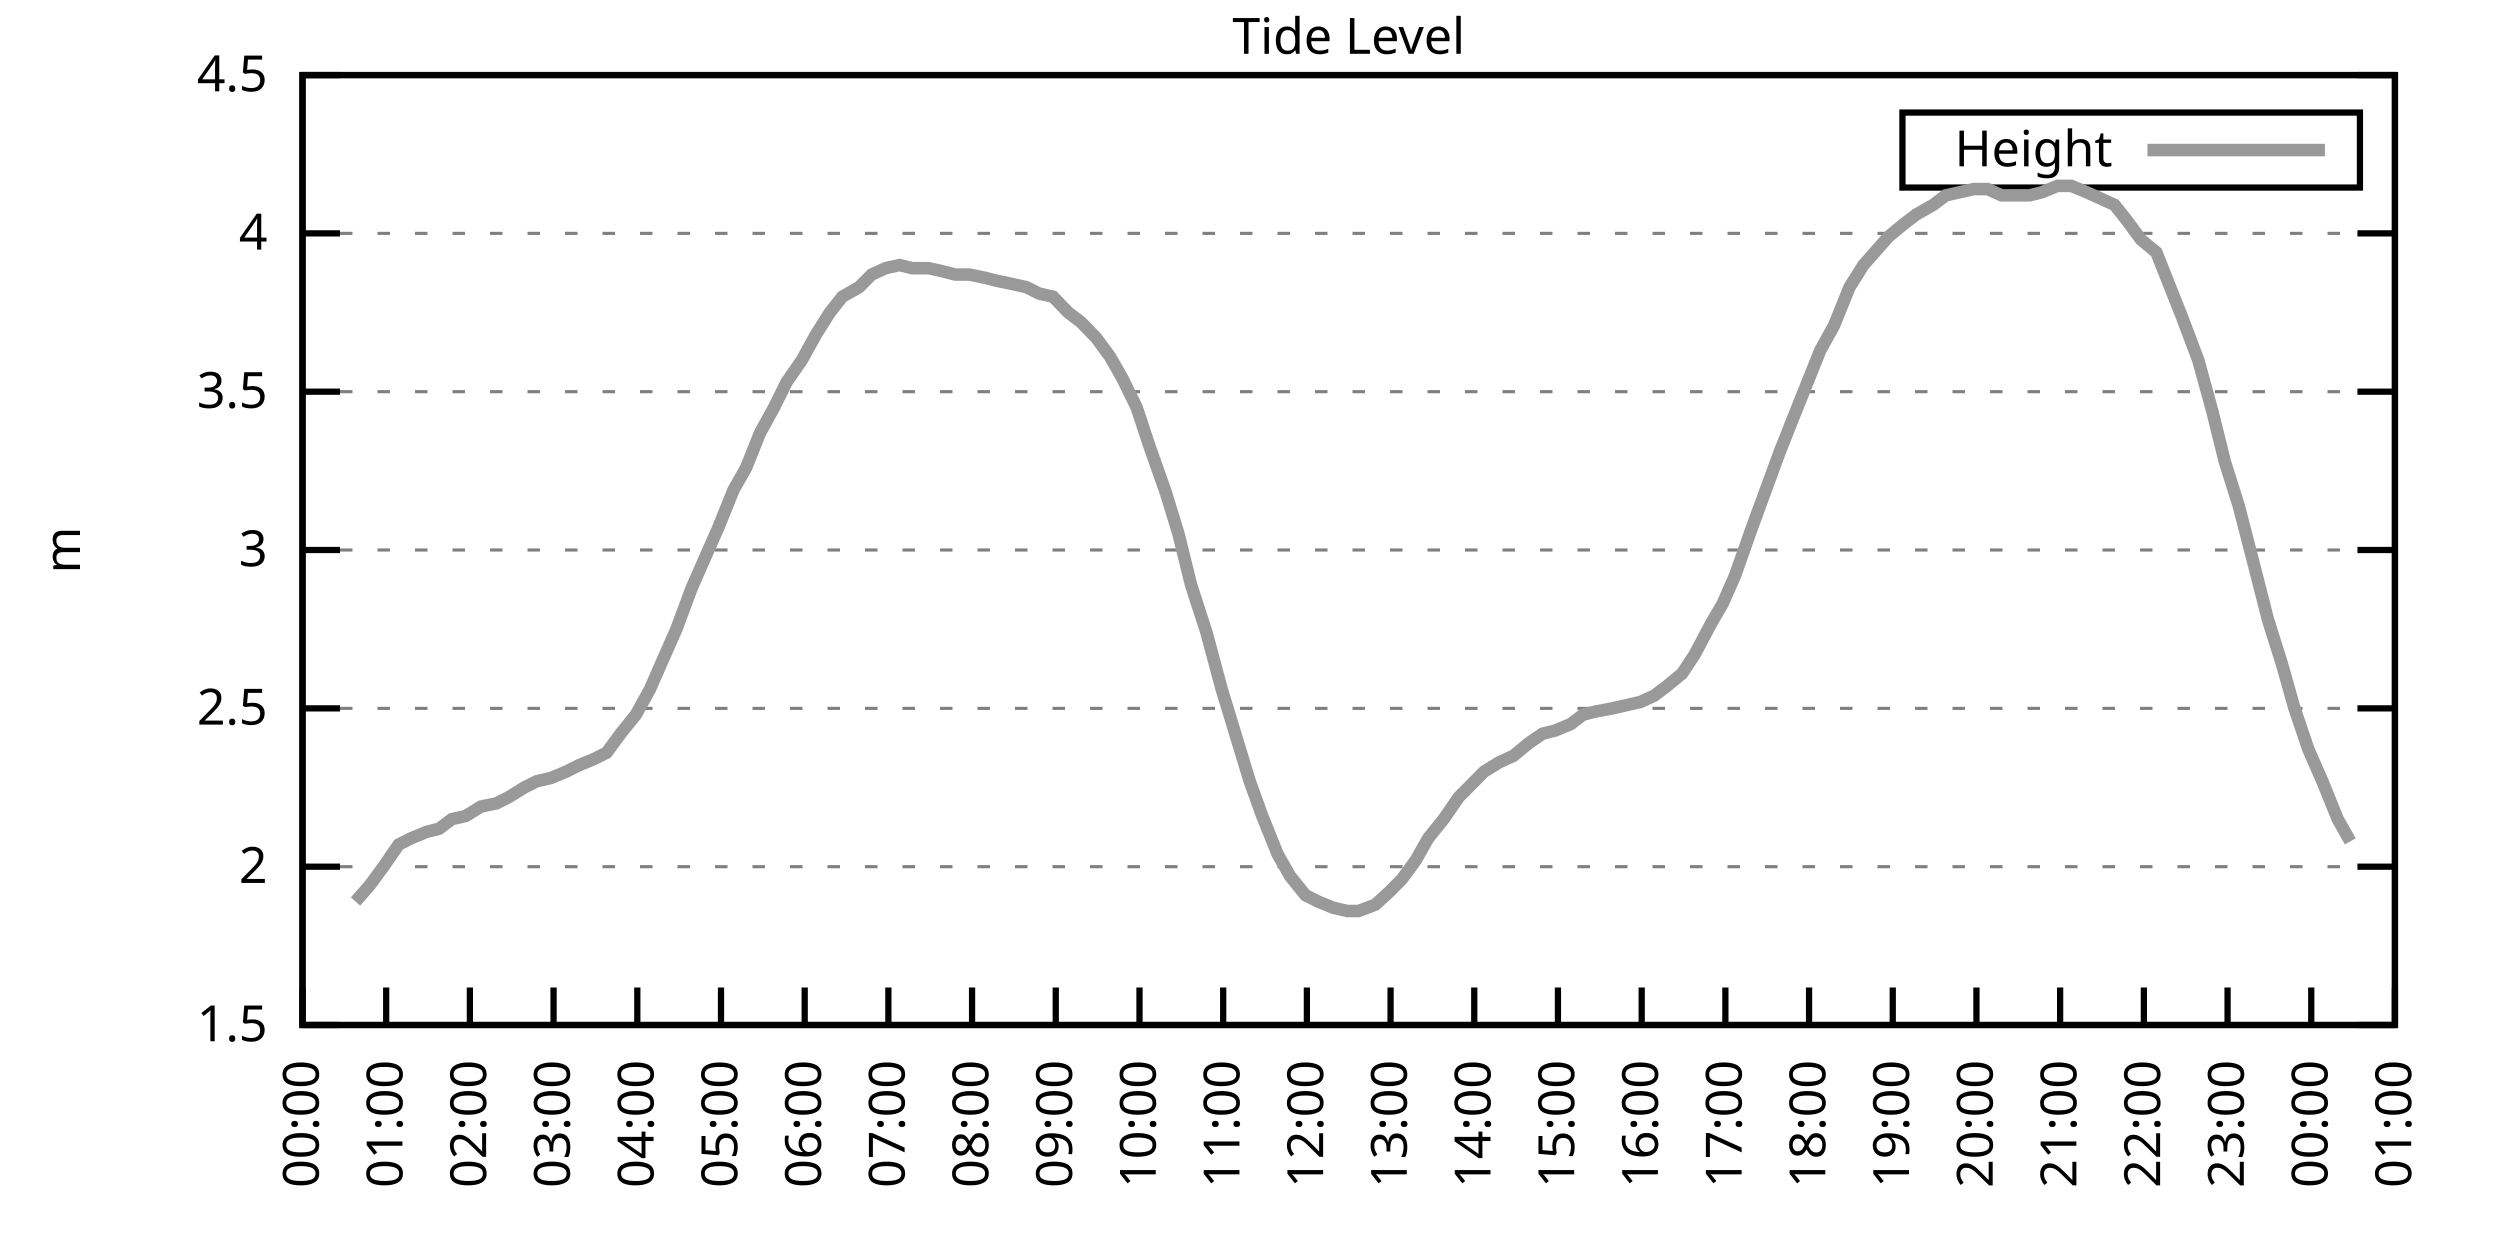
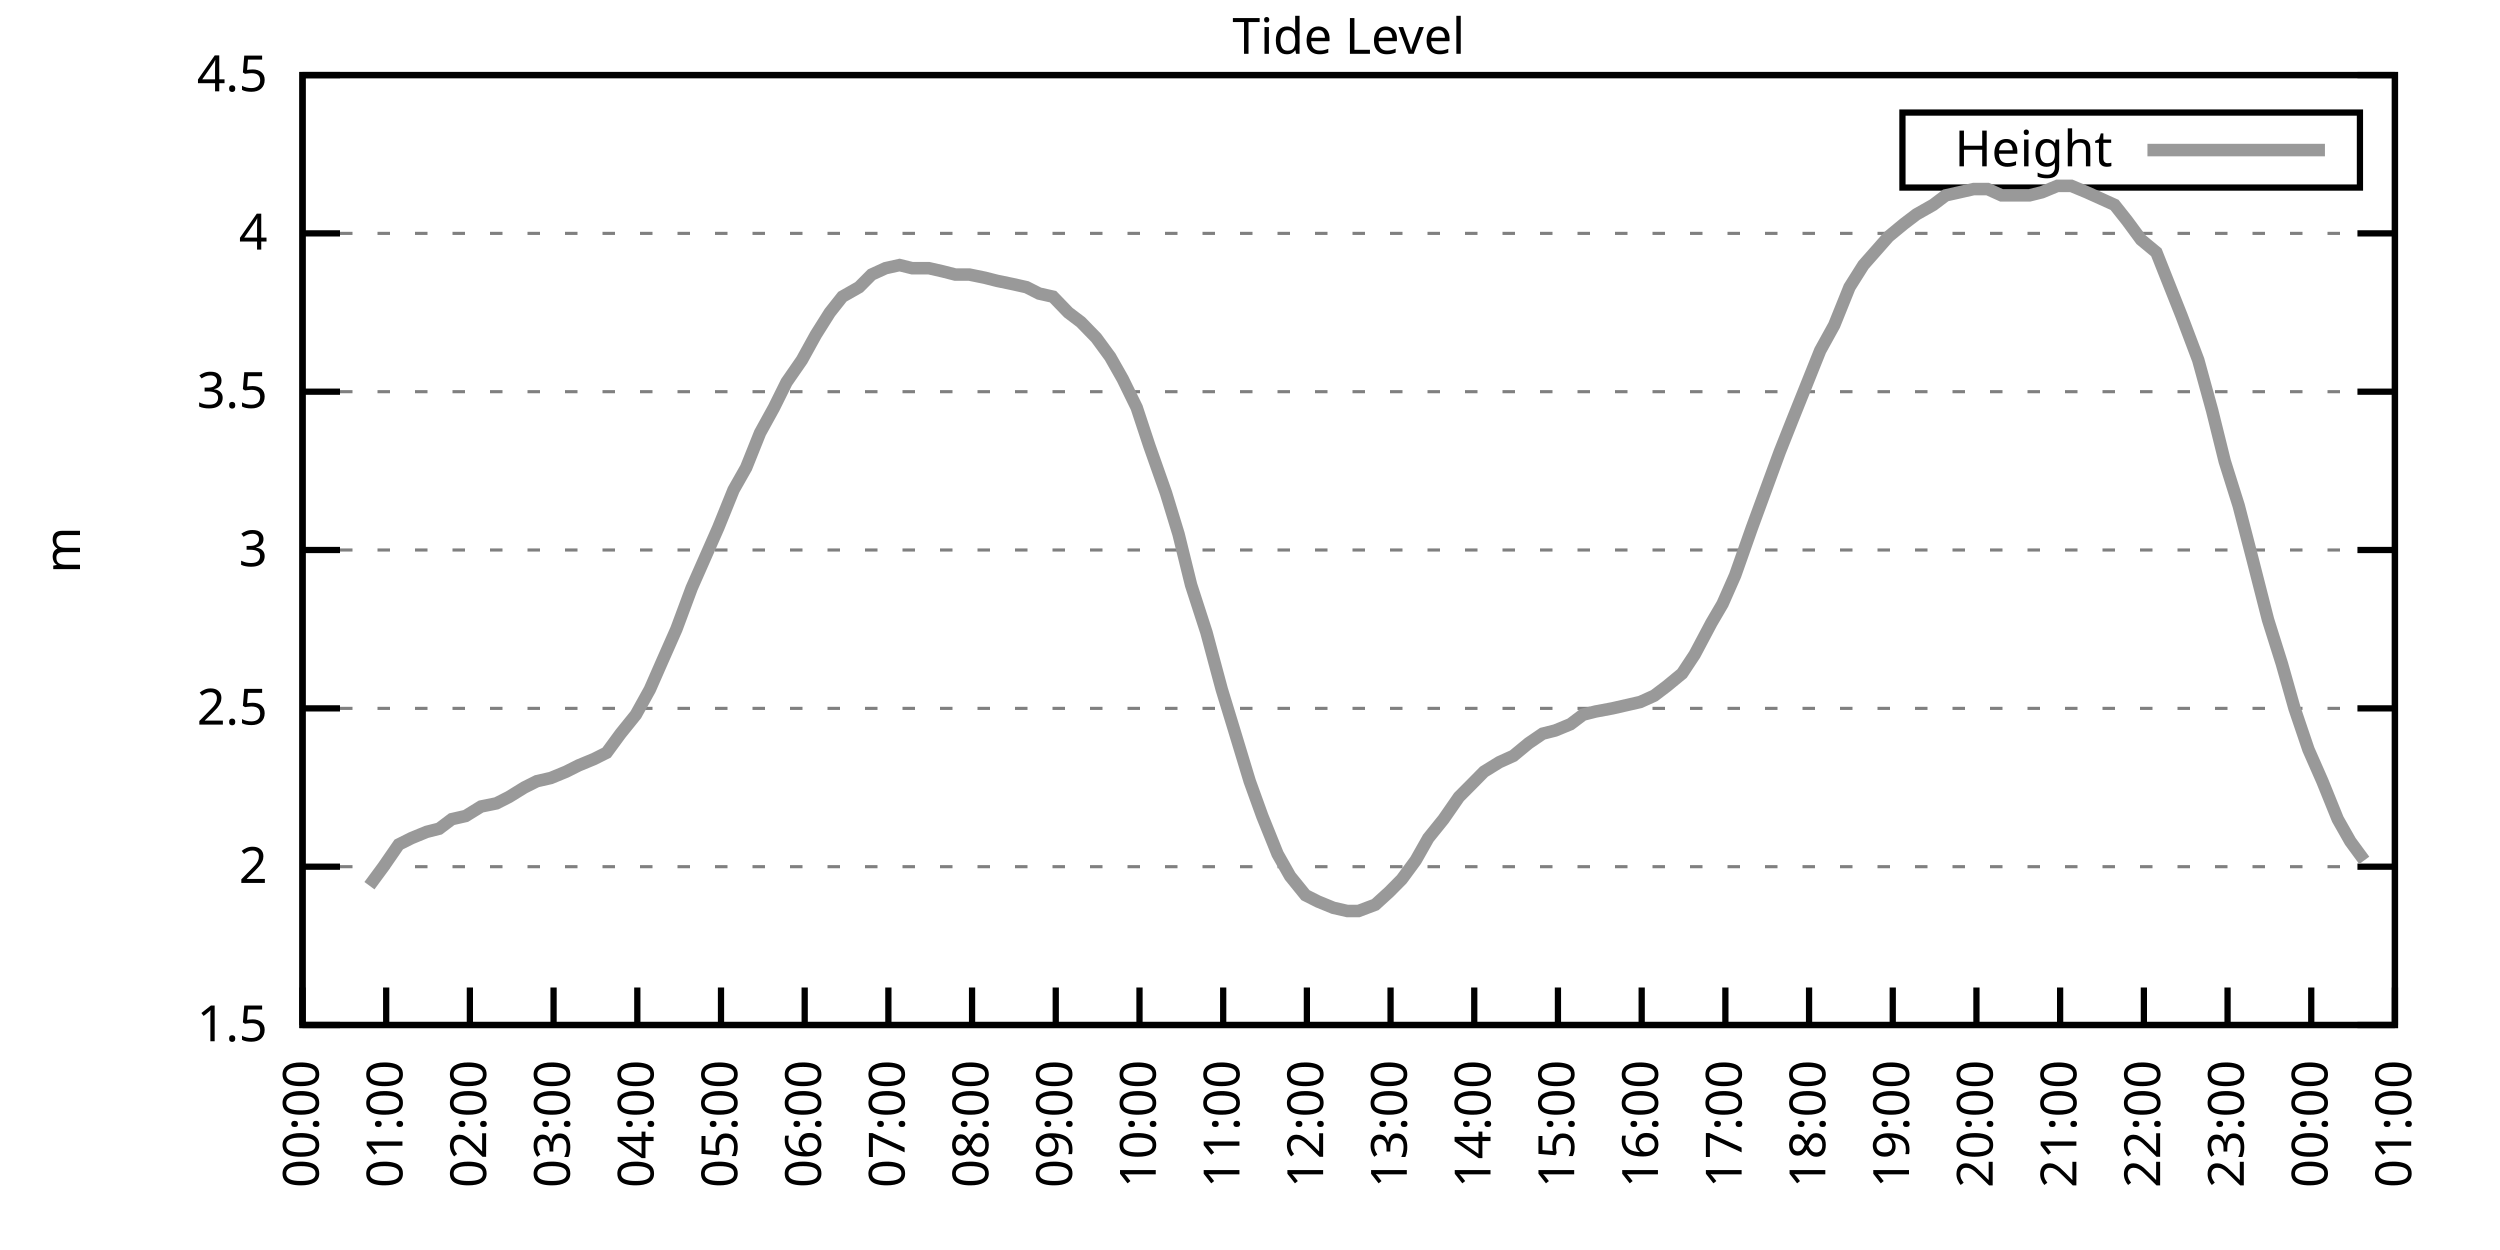
<svg xmlns="http://www.w3.org/2000/svg" xmlns:xlink="http://www.w3.org/1999/xlink" width="400" height="200" viewBox="0 0 400 200">
  <g id="gnuplot_canvas">
    <rect x="0" y="0" width="400" height="200" fill="none" />
    <defs>
      <circle id="gpDot" r="0.5" stroke-width="0.5" stroke="currentColor" />
      <path id="gpPt0" stroke-width="0.333" stroke="currentColor" d="M-1,0 h2 M0,-1 v2" />
      <path id="gpPt1" stroke-width="0.333" stroke="currentColor" d="M-1,-1 L1,1 M1,-1 L-1,1" />
      <path id="gpPt2" stroke-width="0.333" stroke="currentColor" d="M-1,0 L1,0 M0,-1 L0,1 M-1,-1 L1,1 M-1,1 L1,-1" />
      <rect id="gpPt3" stroke-width="0.333" stroke="currentColor" x="-1" y="-1" width="2" height="2" />
      <rect id="gpPt4" stroke-width="0.333" stroke="currentColor" fill="currentColor" x="-1" y="-1" width="2" height="2" />
      <circle id="gpPt5" stroke-width="0.333" stroke="currentColor" cx="0" cy="0" r="1" />
      <use xlink:href="#gpPt5" id="gpPt6" fill="currentColor" stroke="none" />
      <path id="gpPt7" stroke-width="0.333" stroke="currentColor" d="M0,-1.33 L-1.33,0.67 L1.33,0.67 z" />
      <use xlink:href="#gpPt7" id="gpPt8" fill="currentColor" stroke="none" />
      <use xlink:href="#gpPt7" id="gpPt9" stroke="currentColor" transform="rotate(180)" />
      <use xlink:href="#gpPt9" id="gpPt10" fill="currentColor" stroke="none" />
      <use xlink:href="#gpPt3" id="gpPt11" stroke="currentColor" transform="rotate(45)" />
      <use xlink:href="#gpPt11" id="gpPt12" fill="currentColor" stroke="none" />
      <path id="gpPt13" stroke-width="0.333" stroke="currentColor" d="M0,1.330 L1.265,0.411 L0.782,-1.067 L-0.782,-1.076 L-1.265,0.411 z" />
      <use xlink:href="#gpPt13" id="gpPt14" fill="currentColor" stroke="none" />
      <filter id="textbox" filterUnits="objectBoundingBox" x="0" y="0" height="1" width="1">
        <feFlood flood-color="white" flood-opacity="1" result="bgnd" />
        <feComposite in="SourceGraphic" in2="bgnd" operator="atop" />
      </filter>
      <filter id="greybox" filterUnits="objectBoundingBox" x="0" y="0" height="1" width="1">
        <feFlood flood-color="lightgrey" flood-opacity="1" result="grey" />
        <feComposite in="SourceGraphic" in2="grey" operator="atop" />
      </filter>
    </defs>
    <g fill="none" color="white" stroke="currentColor" stroke-width="1.00" stroke-linecap="butt" stroke-linejoin="miter">
</g>
    <g fill="none" color="black" stroke="currentColor" stroke-width="1.00" stroke-linecap="butt" stroke-linejoin="miter">
      <g stroke="none" shape-rendering="crispEdges">
        <polygon fill="rgb(255, 255, 255)" points="48.40,164.00 383.18,164.00 383.18,12.02 48.40,12.02 " />
      </g>
    </g>
    <g fill="none" color="black" stroke="currentColor" stroke-width="1.00" stroke-linecap="butt" stroke-linejoin="miter">
</g>
    <g fill="none" color="black" stroke="black" stroke-width="0.50" stroke-linecap="butt" stroke-linejoin="miter">
</g>
    <g fill="none" color="gray" stroke="currentColor" stroke-width="0.50" stroke-linecap="butt" stroke-linejoin="miter">
      <path stroke="gray" stroke-dasharray="2,4" class="gridline" d="M48.40,164.00 L383.19,164.00  " />
    </g>
    <g fill="none" color="gray" stroke="gray" stroke-width="1.00" stroke-linecap="butt" stroke-linejoin="miter">
</g>
    <g fill="none" color="black" stroke="currentColor" stroke-width="1.00" stroke-linecap="butt" stroke-linejoin="miter">
      <path stroke="black" d="M48.40,164.00 L54.40,164.00 M383.19,164.00 L377.19,164.00  " />
      <g transform="translate(42.80,166.60)" stroke="none" fill="black" font-family="Sans" font-size="8.00" text-anchor="end">
        <text>
          <tspan font-family="Sans"> 1.5</tspan>
        </text>
      </g>
    </g>
    <g fill="none" color="black" stroke="currentColor" stroke-width="1.00" stroke-linecap="butt" stroke-linejoin="miter">
</g>
    <g fill="none" color="black" stroke="black" stroke-width="0.50" stroke-linecap="butt" stroke-linejoin="miter">
</g>
    <g fill="none" color="gray" stroke="currentColor" stroke-width="0.50" stroke-linecap="butt" stroke-linejoin="miter">
      <path stroke="gray" stroke-dasharray="2,4" class="gridline" d="M48.40,138.67 L383.19,138.67  " />
    </g>
    <g fill="none" color="gray" stroke="gray" stroke-width="1.00" stroke-linecap="butt" stroke-linejoin="miter">
</g>
    <g fill="none" color="black" stroke="currentColor" stroke-width="1.00" stroke-linecap="butt" stroke-linejoin="miter">
      <path stroke="black" d="M48.40,138.67 L54.40,138.67 M383.19,138.67 L377.19,138.67  " />
      <g transform="translate(42.80,141.27)" stroke="none" fill="black" font-family="Sans" font-size="8.00" text-anchor="end">
        <text>
          <tspan font-family="Sans"> 2</tspan>
        </text>
      </g>
    </g>
    <g fill="none" color="black" stroke="currentColor" stroke-width="1.00" stroke-linecap="butt" stroke-linejoin="miter">
</g>
    <g fill="none" color="black" stroke="black" stroke-width="0.50" stroke-linecap="butt" stroke-linejoin="miter">
</g>
    <g fill="none" color="gray" stroke="currentColor" stroke-width="0.50" stroke-linecap="butt" stroke-linejoin="miter">
      <path stroke="gray" stroke-dasharray="2,4" class="gridline" d="M48.40,113.34 L383.19,113.34  " />
    </g>
    <g fill="none" color="gray" stroke="gray" stroke-width="1.00" stroke-linecap="butt" stroke-linejoin="miter">
</g>
    <g fill="none" color="black" stroke="currentColor" stroke-width="1.00" stroke-linecap="butt" stroke-linejoin="miter">
      <path stroke="black" d="M48.40,113.34 L54.40,113.34 M383.19,113.34 L377.19,113.34  " />
      <g transform="translate(42.80,115.94)" stroke="none" fill="black" font-family="Sans" font-size="8.00" text-anchor="end">
        <text>
          <tspan font-family="Sans"> 2.5</tspan>
        </text>
      </g>
    </g>
    <g fill="none" color="black" stroke="currentColor" stroke-width="1.00" stroke-linecap="butt" stroke-linejoin="miter">
</g>
    <g fill="none" color="black" stroke="black" stroke-width="0.50" stroke-linecap="butt" stroke-linejoin="miter">
</g>
    <g fill="none" color="gray" stroke="currentColor" stroke-width="0.50" stroke-linecap="butt" stroke-linejoin="miter">
      <path stroke="gray" stroke-dasharray="2,4" class="gridline" d="M48.40,88.00 L383.19,88.00  " />
    </g>
    <g fill="none" color="gray" stroke="gray" stroke-width="1.00" stroke-linecap="butt" stroke-linejoin="miter">
</g>
    <g fill="none" color="black" stroke="currentColor" stroke-width="1.00" stroke-linecap="butt" stroke-linejoin="miter">
      <path stroke="black" d="M48.40,88.00 L54.40,88.00 M383.19,88.00 L377.19,88.00  " />
      <g transform="translate(42.80,90.60)" stroke="none" fill="black" font-family="Sans" font-size="8.00" text-anchor="end">
        <text>
          <tspan font-family="Sans"> 3</tspan>
        </text>
      </g>
    </g>
    <g fill="none" color="black" stroke="currentColor" stroke-width="1.00" stroke-linecap="butt" stroke-linejoin="miter">
</g>
    <g fill="none" color="black" stroke="black" stroke-width="0.50" stroke-linecap="butt" stroke-linejoin="miter">
</g>
    <g fill="none" color="gray" stroke="currentColor" stroke-width="0.50" stroke-linecap="butt" stroke-linejoin="miter">
      <path stroke="gray" stroke-dasharray="2,4" class="gridline" d="M48.40,62.67 L383.19,62.67  " />
    </g>
    <g fill="none" color="gray" stroke="gray" stroke-width="1.00" stroke-linecap="butt" stroke-linejoin="miter">
</g>
    <g fill="none" color="black" stroke="currentColor" stroke-width="1.00" stroke-linecap="butt" stroke-linejoin="miter">
      <path stroke="black" d="M48.40,62.67 L54.40,62.67 M383.19,62.67 L377.19,62.67  " />
      <g transform="translate(42.80,65.27)" stroke="none" fill="black" font-family="Sans" font-size="8.00" text-anchor="end">
        <text>
          <tspan font-family="Sans"> 3.5</tspan>
        </text>
      </g>
    </g>
    <g fill="none" color="black" stroke="currentColor" stroke-width="1.00" stroke-linecap="butt" stroke-linejoin="miter">
</g>
    <g fill="none" color="black" stroke="black" stroke-width="0.50" stroke-linecap="butt" stroke-linejoin="miter">
</g>
    <g fill="none" color="gray" stroke="currentColor" stroke-width="0.50" stroke-linecap="butt" stroke-linejoin="miter">
      <path stroke="gray" stroke-dasharray="2,4" class="gridline" d="M48.40,37.34 L383.19,37.34  " />
    </g>
    <g fill="none" color="gray" stroke="gray" stroke-width="1.00" stroke-linecap="butt" stroke-linejoin="miter">
</g>
    <g fill="none" color="black" stroke="currentColor" stroke-width="1.00" stroke-linecap="butt" stroke-linejoin="miter">
      <path stroke="black" d="M48.40,37.34 L54.40,37.34 M383.19,37.34 L377.19,37.34  " />
      <g transform="translate(42.80,39.94)" stroke="none" fill="black" font-family="Sans" font-size="8.00" text-anchor="end">
        <text>
          <tspan font-family="Sans"> 4</tspan>
        </text>
      </g>
    </g>
    <g fill="none" color="black" stroke="currentColor" stroke-width="1.00" stroke-linecap="butt" stroke-linejoin="miter">
</g>
    <g fill="none" color="black" stroke="black" stroke-width="0.50" stroke-linecap="butt" stroke-linejoin="miter">
</g>
    <g fill="none" color="gray" stroke="currentColor" stroke-width="0.50" stroke-linecap="butt" stroke-linejoin="miter">
      <path stroke="gray" stroke-dasharray="2,4" class="gridline" d="M48.40,12.01 L383.19,12.01  " />
    </g>
    <g fill="none" color="gray" stroke="gray" stroke-width="1.00" stroke-linecap="butt" stroke-linejoin="miter">
</g>
    <g fill="none" color="black" stroke="currentColor" stroke-width="1.00" stroke-linecap="butt" stroke-linejoin="miter">
      <path stroke="black" d="M48.40,12.01 L54.40,12.01 M383.19,12.01 L377.19,12.01  " />
      <g transform="translate(42.80,14.61)" stroke="none" fill="black" font-family="Sans" font-size="8.00" text-anchor="end">
        <text>
          <tspan font-family="Sans"> 4.5</tspan>
        </text>
      </g>
    </g>
    <g fill="none" color="black" stroke="currentColor" stroke-width="1.00" stroke-linecap="butt" stroke-linejoin="miter">
      <path stroke="black" d="M48.40,164.00 L48.40,158.00  " />
      <g transform="translate(51.00,169.60) rotate(270.00)" stroke="none" fill="black" font-family="Sans" font-size="8.00" text-anchor="end">
        <text>
          <tspan font-family="Sans">00:00</tspan>
        </text>
      </g>
    </g>
    <g fill="none" color="black" stroke="currentColor" stroke-width="1.00" stroke-linecap="butt" stroke-linejoin="miter">
      <path stroke="black" d="M61.79,164.00 L61.79,158.00  " />
      <g transform="translate(64.39,169.60) rotate(270.00)" stroke="none" fill="black" font-family="Sans" font-size="8.00" text-anchor="end">
        <text>
          <tspan font-family="Sans">01:00</tspan>
        </text>
      </g>
    </g>
    <g fill="none" color="black" stroke="currentColor" stroke-width="1.00" stroke-linecap="butt" stroke-linejoin="miter">
      <path stroke="black" d="M75.18,164.00 L75.18,158.00  " />
      <g transform="translate(77.78,169.60) rotate(270.00)" stroke="none" fill="black" font-family="Sans" font-size="8.00" text-anchor="end">
        <text>
          <tspan font-family="Sans">02:00</tspan>
        </text>
      </g>
    </g>
    <g fill="none" color="black" stroke="currentColor" stroke-width="1.00" stroke-linecap="butt" stroke-linejoin="miter">
      <path stroke="black" d="M88.57,164.00 L88.57,158.00  " />
      <g transform="translate(91.17,169.60) rotate(270.00)" stroke="none" fill="black" font-family="Sans" font-size="8.00" text-anchor="end">
        <text>
          <tspan font-family="Sans">03:00</tspan>
        </text>
      </g>
    </g>
    <g fill="none" color="black" stroke="currentColor" stroke-width="1.00" stroke-linecap="butt" stroke-linejoin="miter">
      <path stroke="black" d="M101.97,164.00 L101.97,158.00  " />
      <g transform="translate(104.57,169.60) rotate(270.00)" stroke="none" fill="black" font-family="Sans" font-size="8.00" text-anchor="end">
        <text>
          <tspan font-family="Sans">04:00</tspan>
        </text>
      </g>
    </g>
    <g fill="none" color="black" stroke="currentColor" stroke-width="1.00" stroke-linecap="butt" stroke-linejoin="miter">
      <path stroke="black" d="M115.36,164.00 L115.36,158.00  " />
      <g transform="translate(117.96,169.60) rotate(270.00)" stroke="none" fill="black" font-family="Sans" font-size="8.00" text-anchor="end">
        <text>
          <tspan font-family="Sans">05:00</tspan>
        </text>
      </g>
    </g>
    <g fill="none" color="black" stroke="currentColor" stroke-width="1.00" stroke-linecap="butt" stroke-linejoin="miter">
      <path stroke="black" d="M128.75,164.00 L128.75,158.00  " />
      <g transform="translate(131.35,169.60) rotate(270.00)" stroke="none" fill="black" font-family="Sans" font-size="8.00" text-anchor="end">
        <text>
          <tspan font-family="Sans">06:00</tspan>
        </text>
      </g>
    </g>
    <g fill="none" color="black" stroke="currentColor" stroke-width="1.00" stroke-linecap="butt" stroke-linejoin="miter">
      <path stroke="black" d="M142.14,164.00 L142.14,158.00  " />
      <g transform="translate(144.74,169.60) rotate(270.00)" stroke="none" fill="black" font-family="Sans" font-size="8.00" text-anchor="end">
        <text>
          <tspan font-family="Sans">07:00</tspan>
        </text>
      </g>
    </g>
    <g fill="none" color="black" stroke="currentColor" stroke-width="1.00" stroke-linecap="butt" stroke-linejoin="miter">
      <path stroke="black" d="M155.53,164.00 L155.53,158.00  " />
      <g transform="translate(158.13,169.60) rotate(270.00)" stroke="none" fill="black" font-family="Sans" font-size="8.00" text-anchor="end">
        <text>
          <tspan font-family="Sans">08:00</tspan>
        </text>
      </g>
    </g>
    <g fill="none" color="black" stroke="currentColor" stroke-width="1.00" stroke-linecap="butt" stroke-linejoin="miter">
      <path stroke="black" d="M168.92,164.00 L168.92,158.00  " />
      <g transform="translate(171.52,169.60) rotate(270.00)" stroke="none" fill="black" font-family="Sans" font-size="8.00" text-anchor="end">
        <text>
          <tspan font-family="Sans">09:00</tspan>
        </text>
      </g>
    </g>
    <g fill="none" color="black" stroke="currentColor" stroke-width="1.00" stroke-linecap="butt" stroke-linejoin="miter">
      <path stroke="black" d="M182.32,164.00 L182.32,158.00  " />
      <g transform="translate(184.92,169.60) rotate(270.00)" stroke="none" fill="black" font-family="Sans" font-size="8.00" text-anchor="end">
        <text>
          <tspan font-family="Sans">10:00</tspan>
        </text>
      </g>
    </g>
    <g fill="none" color="black" stroke="currentColor" stroke-width="1.00" stroke-linecap="butt" stroke-linejoin="miter">
      <path stroke="black" d="M195.71,164.00 L195.71,158.00  " />
      <g transform="translate(198.31,169.60) rotate(270.00)" stroke="none" fill="black" font-family="Sans" font-size="8.00" text-anchor="end">
        <text>
          <tspan font-family="Sans">11:00</tspan>
        </text>
      </g>
    </g>
    <g fill="none" color="black" stroke="currentColor" stroke-width="1.00" stroke-linecap="butt" stroke-linejoin="miter">
      <path stroke="black" d="M209.10,164.00 L209.10,158.00  " />
      <g transform="translate(211.70,169.60) rotate(270.00)" stroke="none" fill="black" font-family="Sans" font-size="8.00" text-anchor="end">
        <text>
          <tspan font-family="Sans">12:00</tspan>
        </text>
      </g>
    </g>
    <g fill="none" color="black" stroke="currentColor" stroke-width="1.00" stroke-linecap="butt" stroke-linejoin="miter">
      <path stroke="black" d="M222.49,164.00 L222.49,158.00  " />
      <g transform="translate(225.09,169.60) rotate(270.00)" stroke="none" fill="black" font-family="Sans" font-size="8.00" text-anchor="end">
        <text>
          <tspan font-family="Sans">13:00</tspan>
        </text>
      </g>
    </g>
    <g fill="none" color="black" stroke="currentColor" stroke-width="1.00" stroke-linecap="butt" stroke-linejoin="miter">
      <path stroke="black" d="M235.88,164.00 L235.88,158.00  " />
      <g transform="translate(238.48,169.60) rotate(270.00)" stroke="none" fill="black" font-family="Sans" font-size="8.00" text-anchor="end">
        <text>
          <tspan font-family="Sans">14:00</tspan>
        </text>
      </g>
    </g>
    <g fill="none" color="black" stroke="currentColor" stroke-width="1.00" stroke-linecap="butt" stroke-linejoin="miter">
      <path stroke="black" d="M249.27,164.00 L249.27,158.00  " />
      <g transform="translate(251.87,169.60) rotate(270.00)" stroke="none" fill="black" font-family="Sans" font-size="8.00" text-anchor="end">
        <text>
          <tspan font-family="Sans">15:00</tspan>
        </text>
      </g>
    </g>
    <g fill="none" color="black" stroke="currentColor" stroke-width="1.00" stroke-linecap="butt" stroke-linejoin="miter">
      <path stroke="black" d="M262.67,164.00 L262.67,158.00  " />
      <g transform="translate(265.27,169.60) rotate(270.00)" stroke="none" fill="black" font-family="Sans" font-size="8.00" text-anchor="end">
        <text>
          <tspan font-family="Sans">16:00</tspan>
        </text>
      </g>
    </g>
    <g fill="none" color="black" stroke="currentColor" stroke-width="1.00" stroke-linecap="butt" stroke-linejoin="miter">
      <path stroke="black" d="M276.06,164.00 L276.06,158.00  " />
      <g transform="translate(278.66,169.60) rotate(270.00)" stroke="none" fill="black" font-family="Sans" font-size="8.00" text-anchor="end">
        <text>
          <tspan font-family="Sans">17:00</tspan>
        </text>
      </g>
    </g>
    <g fill="none" color="black" stroke="currentColor" stroke-width="1.00" stroke-linecap="butt" stroke-linejoin="miter">
      <path stroke="black" d="M289.45,164.00 L289.45,158.00  " />
      <g transform="translate(292.05,169.60) rotate(270.00)" stroke="none" fill="black" font-family="Sans" font-size="8.00" text-anchor="end">
        <text>
          <tspan font-family="Sans">18:00</tspan>
        </text>
      </g>
    </g>
    <g fill="none" color="black" stroke="currentColor" stroke-width="1.00" stroke-linecap="butt" stroke-linejoin="miter">
      <path stroke="black" d="M302.84,164.00 L302.84,158.00  " />
      <g transform="translate(305.44,169.60) rotate(270.00)" stroke="none" fill="black" font-family="Sans" font-size="8.00" text-anchor="end">
        <text>
          <tspan font-family="Sans">19:00</tspan>
        </text>
      </g>
    </g>
    <g fill="none" color="black" stroke="currentColor" stroke-width="1.00" stroke-linecap="butt" stroke-linejoin="miter">
      <path stroke="black" d="M316.23,164.00 L316.23,158.00  " />
      <g transform="translate(318.83,169.60) rotate(270.00)" stroke="none" fill="black" font-family="Sans" font-size="8.00" text-anchor="end">
        <text>
          <tspan font-family="Sans">20:00</tspan>
        </text>
      </g>
    </g>
    <g fill="none" color="black" stroke="currentColor" stroke-width="1.00" stroke-linecap="butt" stroke-linejoin="miter">
      <path stroke="black" d="M329.62,164.00 L329.62,158.00  " />
      <g transform="translate(332.22,169.60) rotate(270.00)" stroke="none" fill="black" font-family="Sans" font-size="8.00" text-anchor="end">
        <text>
          <tspan font-family="Sans">21:00</tspan>
        </text>
      </g>
    </g>
    <g fill="none" color="black" stroke="currentColor" stroke-width="1.00" stroke-linecap="butt" stroke-linejoin="miter">
      <path stroke="black" d="M343.02,164.00 L343.02,158.00  " />
      <g transform="translate(345.62,169.60) rotate(270.00)" stroke="none" fill="black" font-family="Sans" font-size="8.00" text-anchor="end">
        <text>
          <tspan font-family="Sans">22:00</tspan>
        </text>
      </g>
    </g>
    <g fill="none" color="black" stroke="currentColor" stroke-width="1.00" stroke-linecap="butt" stroke-linejoin="miter">
      <path stroke="black" d="M356.41,164.00 L356.41,158.00  " />
      <g transform="translate(359.01,169.60) rotate(270.00)" stroke="none" fill="black" font-family="Sans" font-size="8.00" text-anchor="end">
        <text>
          <tspan font-family="Sans">23:00</tspan>
        </text>
      </g>
    </g>
    <g fill="none" color="black" stroke="currentColor" stroke-width="1.00" stroke-linecap="butt" stroke-linejoin="miter">
      <path stroke="black" d="M369.80,164.00 L369.80,158.00  " />
      <g transform="translate(372.40,169.60) rotate(270.00)" stroke="none" fill="black" font-family="Sans" font-size="8.00" text-anchor="end">
        <text>
          <tspan font-family="Sans">00:00</tspan>
        </text>
      </g>
    </g>
    <g fill="none" color="black" stroke="currentColor" stroke-width="1.00" stroke-linecap="butt" stroke-linejoin="miter">
      <path stroke="black" d="M383.19,164.00 L383.19,158.00  " />
      <g transform="translate(385.79,169.60) rotate(270.00)" stroke="none" fill="black" font-family="Sans" font-size="8.00" text-anchor="end">
        <text>
          <tspan font-family="Sans">01:00</tspan>
        </text>
      </g>
    </g>
    <g fill="none" color="black" stroke="currentColor" stroke-width="1.00" stroke-linecap="butt" stroke-linejoin="miter">
</g>
    <g fill="none" color="black" stroke="currentColor" stroke-width="1.00" stroke-linecap="butt" stroke-linejoin="miter">
      <path stroke="black" d="M48.40,12.01 L48.40,164.00 L383.19,164.00 L383.19,12.01 L48.40,12.01 Z  " />
    </g>
    <g fill="none" color="black" stroke="currentColor" stroke-width="1.00" stroke-linecap="butt" stroke-linejoin="miter">
</g>
    <g fill="none" color="black" stroke="currentColor" stroke-width="1.00" stroke-linecap="butt" stroke-linejoin="miter">
      <path stroke="black" d="M304.39,30.01 L304.39,18.01 L377.59,18.01 L377.59,30.01 L304.39,30.01 Z  " />
    </g>
    <g id="Tide_level_plot_1">
      <g fill="none" color="white" stroke="black" stroke-width="2.00" stroke-linecap="butt" stroke-linejoin="miter">
</g>
      <g fill="none" color="black" stroke="currentColor" stroke-width="2.00" stroke-linecap="butt" stroke-linejoin="miter">
        <g transform="translate(337.99,26.61)" stroke="none" fill="black" font-family="Sans" font-size="8.00" text-anchor="end">
          <text>
            <tspan font-family="Sans">Height</tspan>
          </text>
        </g>
      </g>
      <g fill="none" color="black" stroke="currentColor" stroke-width="2.00" stroke-linecap="butt" stroke-linejoin="miter">
-         <path stroke="rgb(153, 153, 153)" d="M343.59,24.01 L371.99,24.01 M56.88,144.24 L59.11,141.71 L61.35,138.67 L63.80,135.12 L65.81,134.11 L68.26,133.10   L70.27,132.59 L72.28,131.07 L74.51,130.56 L76.97,129.04 L79.42,128.54 L81.43,127.52 L83.89,126.00 L85.90,124.99   L88.13,124.48 L90.58,123.47 L92.59,122.46 L95.05,121.44 L97.06,120.43 L99.29,117.39 L101.74,114.35 L103.98,110.30   L105.98,105.74 L108.22,100.67 L110.67,94.08 L112.68,89.52 L114.91,84.46 L117.37,78.38 L119.38,74.83 L121.61,69.26   L123.84,65.21 L125.85,61.15 L128.30,57.61 L130.54,53.55 L132.77,50.01 L134.78,47.47 L137.45,45.95 L139.46,43.93   L141.69,42.91 L143.93,42.41 L145.94,42.91 L148.61,42.91 L150.85,43.42 L152.85,43.93 L155.09,43.93 L157.54,44.43   L159.55,44.94 L162.01,45.45 L164.24,45.95 L166.25,46.97 L168.48,47.47 L170.93,50.01 L172.94,51.53 L175.40,54.06   L177.63,57.10 L179.64,60.65 L181.87,65.21 L183.88,71.29 L186.56,78.89 L188.57,85.47 L190.57,93.58 L193.03,101.18   L195.48,110.30 L197.49,116.88 L199.95,124.99 L201.96,130.56 L204.41,136.64 L206.42,140.19 L208.88,143.23 L210.88,144.24   L213.34,145.25 L215.57,145.76 L217.36,145.76 L220.04,144.75 L222.27,142.72 L224.28,140.69 L226.51,137.66 L228.52,134.11   L230.97,131.07 L233.43,127.52 L235.44,125.50 L237.44,123.47 L239.90,121.95 L242.13,120.94 L244.59,118.91 L246.82,117.39   L248.83,116.88 L251.28,115.87 L253.29,114.35 L255.30,113.84 L257.98,113.34 L260.21,112.83 L262.44,112.32 L264.67,111.31   L266.68,109.79 L269.14,107.76 L271.15,104.72 L273.83,99.66 L275.61,96.62 L277.62,92.06 L280.30,84.46 L282.53,78.38   L284.76,72.30 L286.77,67.23 L289.00,61.66 L291.23,56.09 L293.47,52.03 L295.92,45.95 L298.15,42.41 L299.94,40.38   L302.17,37.85 L304.63,35.82 L306.63,34.30 L309.31,32.78 L311.32,31.26 L313.55,30.76 L315.79,30.25 L318.02,30.25   L320.25,31.26 L322.48,31.26 L324.71,31.26 L326.72,30.76 L329.18,29.74 L331.41,29.74 L333.86,30.76 L336.10,31.77   L338.33,32.78 L340.34,35.32 L342.57,38.35 L345.02,40.38 L347.03,45.45 L349.04,50.51 L351.72,57.61 L353.95,65.71   L355.96,73.82 L358.19,80.91 L360.42,89.52 L362.88,99.15 L365.11,106.24 L367.12,113.34 L369.35,119.92 L371.58,124.99   L374.04,131.07 L376.05,134.62  " />
+         <path stroke="rgb(153, 153, 153)" d="M343.59,24.01 L371.99,24.01 M59.11,141.71 L61.35,138.67 L63.80,135.12 L65.81,134.11 L68.26,133.10 L70.27,132.59   L72.28,131.07 L74.51,130.56 L76.97,129.04 L79.42,128.54 L81.43,127.52 L83.89,126.00 L85.90,124.99 L88.13,124.48   L90.58,123.47 L92.59,122.46 L95.05,121.44 L97.06,120.43 L99.29,117.39 L101.74,114.35 L103.98,110.30 L105.98,105.74   L108.22,100.67 L110.67,94.08 L112.68,89.52 L114.91,84.46 L117.37,78.38 L119.38,74.83 L121.61,69.26 L123.84,65.21   L125.85,61.15 L128.30,57.61 L130.54,53.55 L132.77,50.01 L134.78,47.47 L137.45,45.95 L139.46,43.93 L141.69,42.91   L143.93,42.41 L145.94,42.91 L148.61,42.91 L150.85,43.42 L152.85,43.93 L155.09,43.93 L157.54,44.43 L159.55,44.94   L162.01,45.45 L164.24,45.95 L166.25,46.97 L168.48,47.47 L170.93,50.01 L172.94,51.53 L175.40,54.06 L177.63,57.10   L179.64,60.65 L181.87,65.21 L183.88,71.29 L186.56,78.89 L188.57,85.47 L190.57,93.58 L193.03,101.18 L195.48,110.30   L197.49,116.88 L199.95,124.99 L201.96,130.56 L204.41,136.64 L206.42,140.19 L208.88,143.23 L210.88,144.24 L213.34,145.25   L215.57,145.76 L217.36,145.76 L220.04,144.75 L222.27,142.72 L224.28,140.69 L226.51,137.66 L228.52,134.11 L230.97,131.07   L233.43,127.52 L235.44,125.50 L237.44,123.47 L239.90,121.95 L242.13,120.94 L244.59,118.91 L246.82,117.39 L248.83,116.88   L251.28,115.87 L253.29,114.35 L255.30,113.84 L257.98,113.34 L260.21,112.83 L262.44,112.32 L264.67,111.31 L266.68,109.79   L269.14,107.76 L271.15,104.72 L273.83,99.66 L275.61,96.62 L277.62,92.06 L280.30,84.46 L282.53,78.38 L284.76,72.30   L286.77,67.23 L289.00,61.66 L291.23,56.09 L293.47,52.03 L295.92,45.95 L298.15,42.41 L299.94,40.38 L302.17,37.85   L304.63,35.82 L306.63,34.30 L309.31,32.78 L311.32,31.26 L313.55,30.76 L315.79,30.25 L318.02,30.25 L320.25,31.26   L322.48,31.26 L324.71,31.26 L326.72,30.76 L329.18,29.74 L331.41,29.74 L333.86,30.76 L336.10,31.77 L338.33,32.78   L340.34,35.32 L342.57,38.35 L345.02,40.38 L347.03,45.45 L349.04,50.51 L351.72,57.61 L353.95,65.71 L355.96,73.82   L358.19,80.91 L360.42,89.52 L362.88,99.15 L365.11,106.24 L367.12,113.34 L369.35,119.92 L371.58,124.99 L374.04,131.07   L376.05,134.62 L378.28,137.66  " />
      </g>
    </g>
    <g fill="none" color="black" stroke="currentColor" stroke-width="2.00" stroke-linecap="butt" stroke-linejoin="miter">
</g>
    <g fill="none" color="black" stroke="black" stroke-width="1.00" stroke-linecap="butt" stroke-linejoin="miter">
</g>
    <g fill="none" color="black" stroke="currentColor" stroke-width="1.00" stroke-linecap="butt" stroke-linejoin="miter">
      <path stroke="black" d="M48.40,12.01 L48.40,164.00 L383.19,164.00 L383.19,12.01 L48.40,12.01 Z  " />
      <g transform="translate(12.80,88.01) rotate(270.00)" stroke="none" fill="black" font-family="Sans" font-size="8.00" text-anchor="middle">
        <text>
          <tspan font-family="Sans">m</tspan>
        </text>
      </g>
    </g>
    <g fill="none" color="black" stroke="currentColor" stroke-width="1.00" stroke-linecap="butt" stroke-linejoin="miter">
</g>
    <g fill="none" color="black" stroke="currentColor" stroke-width="1.00" stroke-linecap="butt" stroke-linejoin="miter">
      <g transform="translate(215.79,8.61)" stroke="none" fill="black" font-family="Sans" font-size="8.00" text-anchor="middle">
        <text>
          <tspan font-family="Sans">Tide Level</tspan>
        </text>
      </g>
    </g>
    <g fill="none" color="black" stroke="currentColor" stroke-width="1.00" stroke-linecap="butt" stroke-linejoin="miter">
</g>
  </g>
</svg>
